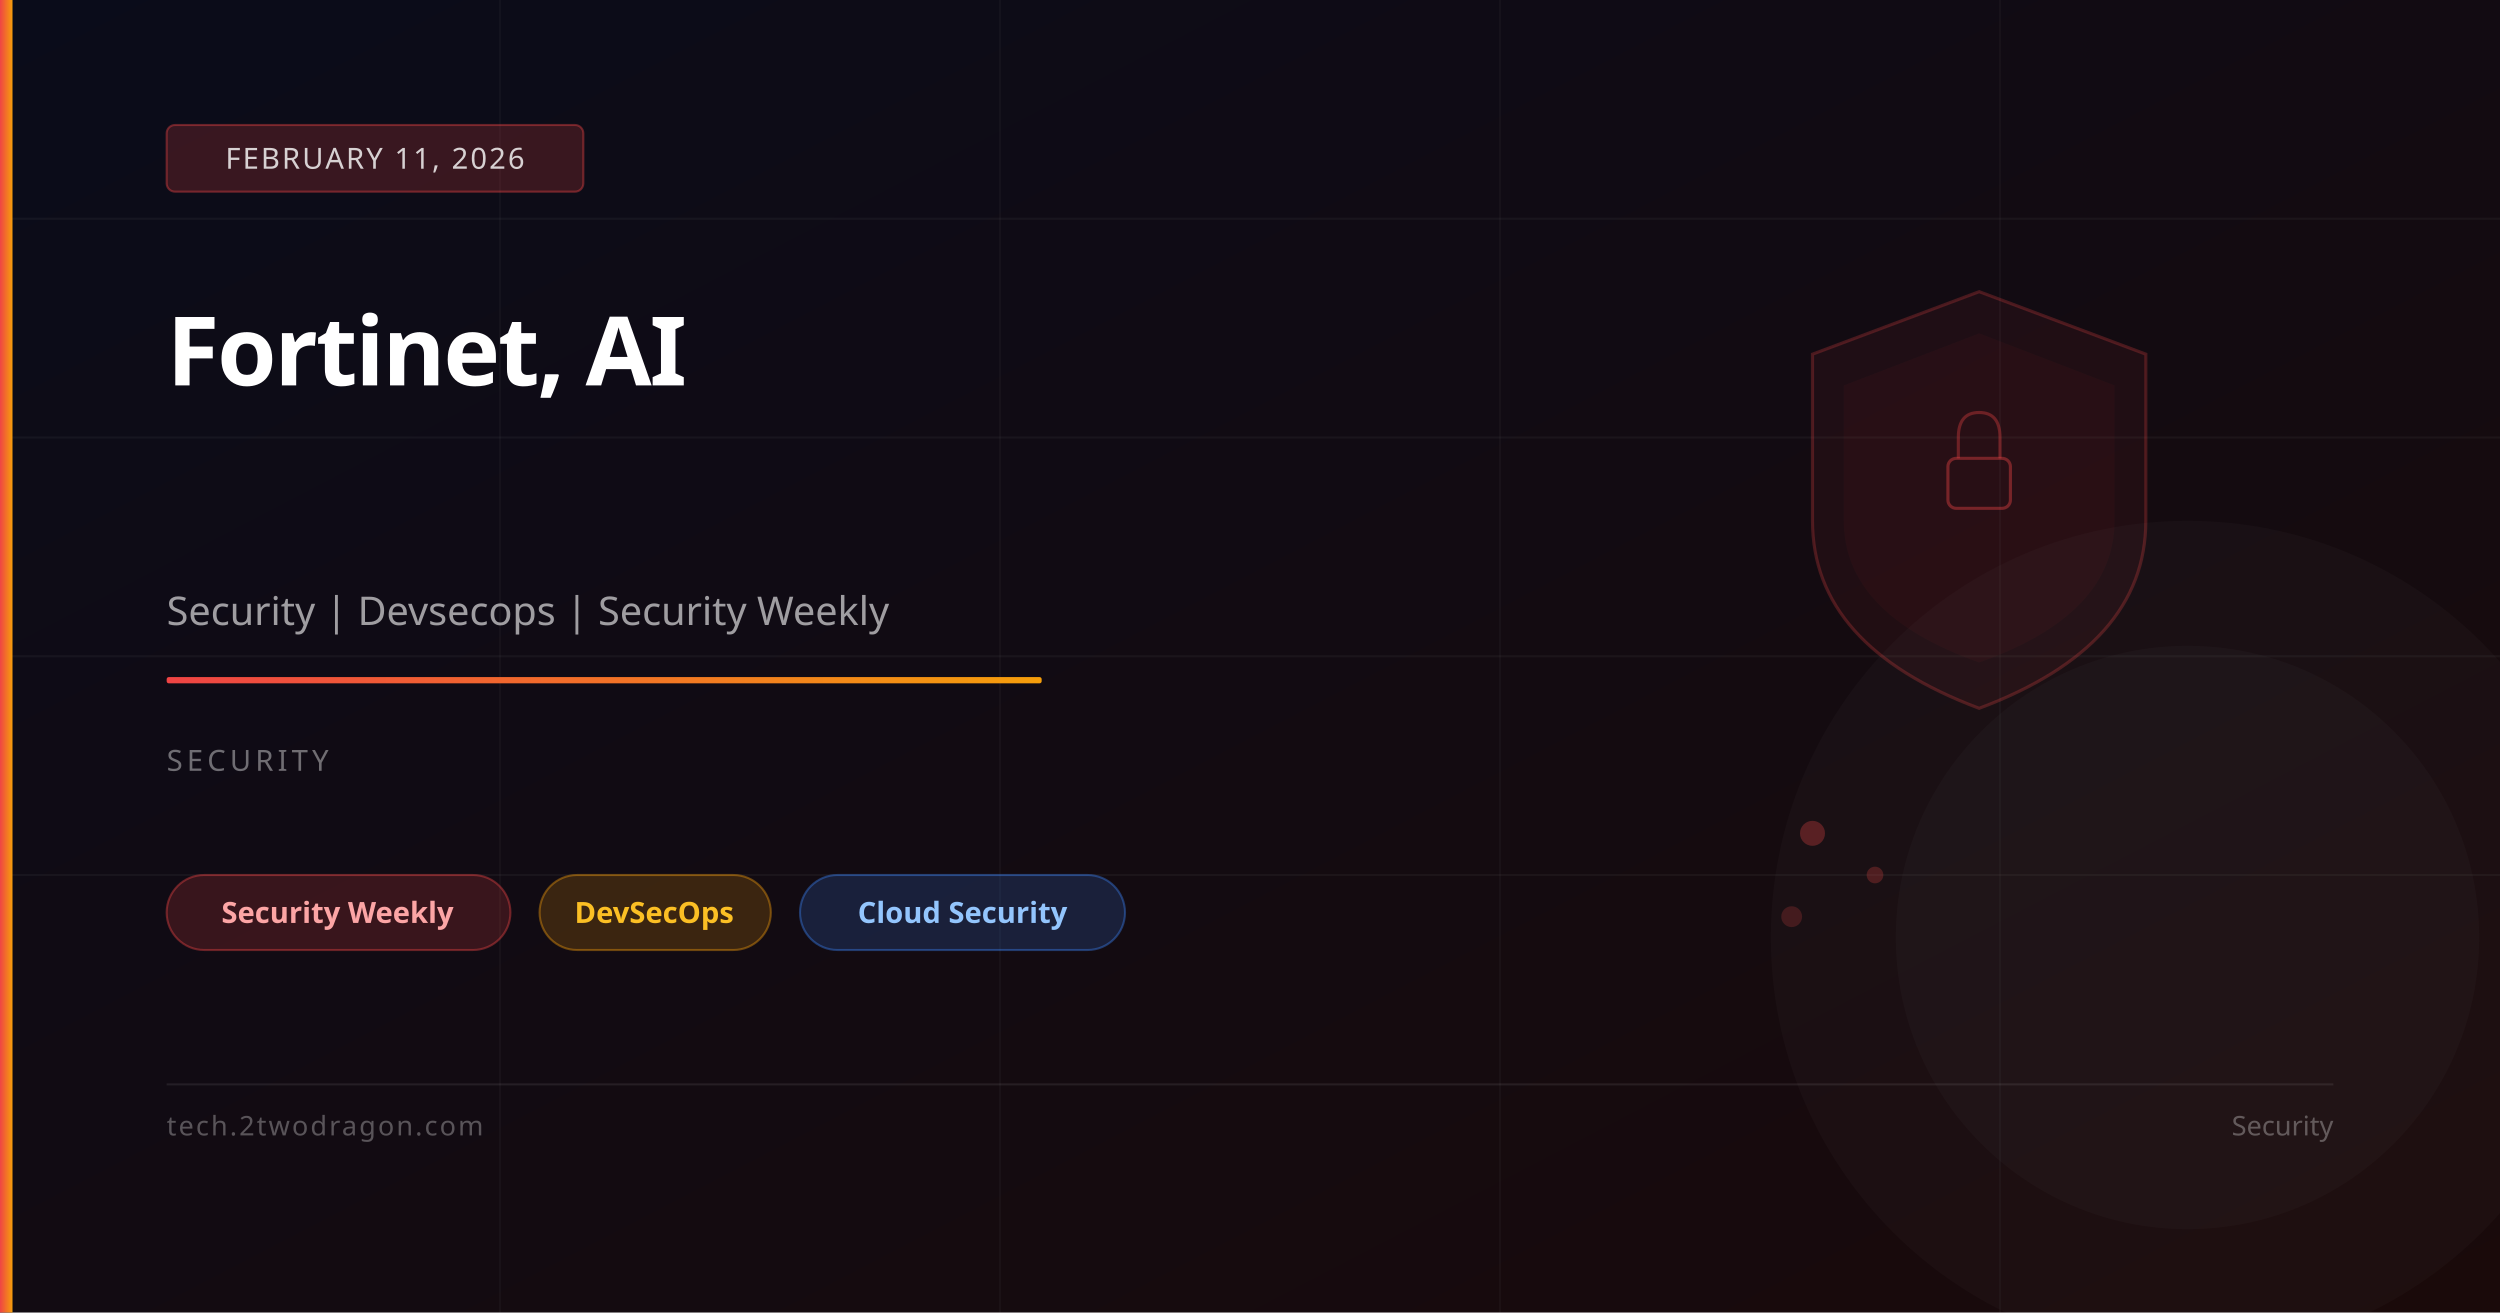
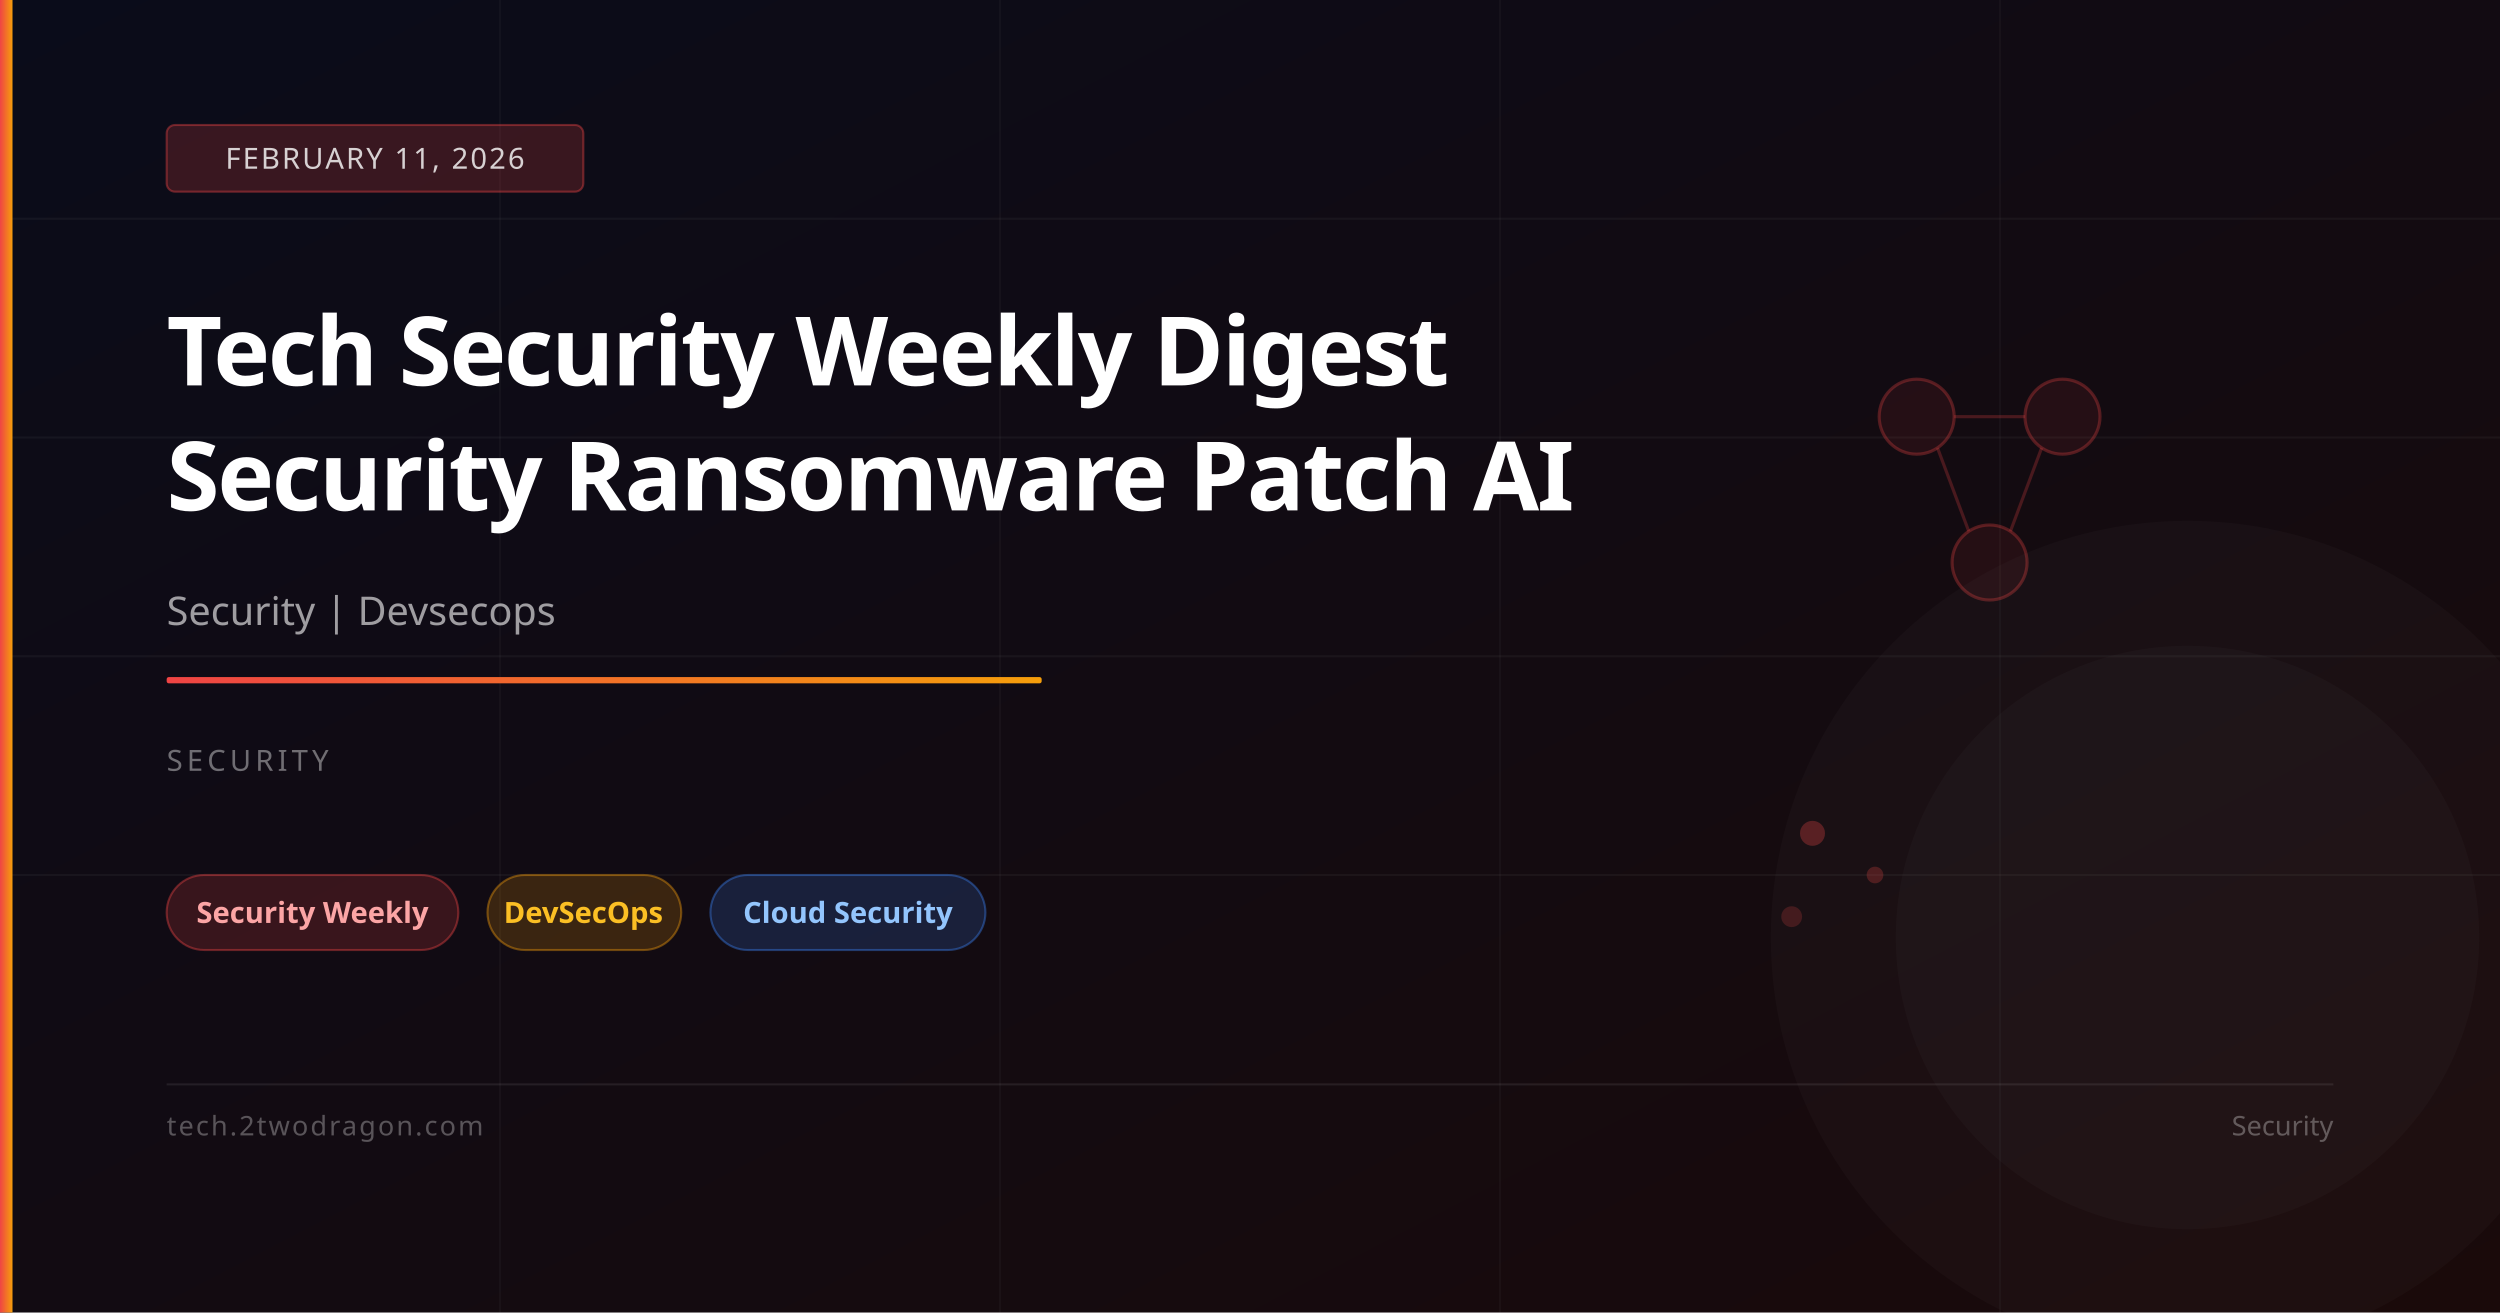
<svg xmlns="http://www.w3.org/2000/svg" viewBox="0 0 1200 630" width="1200" height="630">
  <defs>
    <linearGradient id="bg" x1="0%" y1="0%" x2="100%" y2="100%">
      <stop offset="0%" stop-color="#0a0c1a" />
      <stop offset="100%" stop-color="#1a0a0a" />
    </linearGradient>
    <linearGradient id="accent" x1="0%" y1="0%" x2="100%" y2="0%">
      <stop offset="0%" stop-color="#ef4444" />
      <stop offset="100%" stop-color="#f59e0b" />
    </linearGradient>
  </defs>
  <rect width="1200" height="630" fill="url(#bg)" />
  <line x1="0" y1="105" x2="1200" y2="105" stroke="rgba(255,255,255,0.04)" stroke-width="1" />
  <line x1="0" y1="210" x2="1200" y2="210" stroke="rgba(255,255,255,0.04)" stroke-width="1" />
  <line x1="0" y1="315" x2="1200" y2="315" stroke="rgba(255,255,255,0.04)" stroke-width="1" />
  <line x1="0" y1="420" x2="1200" y2="420" stroke="rgba(255,255,255,0.04)" stroke-width="1" />
  <line x1="240" y1="0" x2="240" y2="630" stroke="rgba(255,255,255,0.03)" stroke-width="1" />
  <line x1="480" y1="0" x2="480" y2="630" stroke="rgba(255,255,255,0.03)" stroke-width="1" />
  <line x1="720" y1="0" x2="720" y2="630" stroke="rgba(255,255,255,0.03)" stroke-width="1" />
  <line x1="960" y1="0" x2="960" y2="630" stroke="rgba(255,255,255,0.03)" stroke-width="1" />
-   <path d="M950,140 L1030,170 L1030,250 Q1030,310 950,340 Q870,310 870,250 L870,170 Z" fill="rgba(239,68,68,0.06)" stroke="rgba(239,68,68,0.25)" stroke-width="1.5" />
-   <path d="M950,160 L1015,185 L1015,250 Q1015,295 950,318 Q885,295 885,250 L885,185 Z" fill="rgba(239,68,68,0.04)" />
-   <rect x="935" y="220" width="30" height="24" rx="4" fill="none" stroke="rgba(239,68,68,0.4)" stroke-width="1.5" />
-   <path d="M940,220 L940,210 Q940,198 950,198 Q960,198 960,210 L960,220" fill="none" stroke="rgba(239,68,68,0.35)" stroke-width="1.5" />
+   <circle cx="920" cy="200" r="18" fill="rgba(239,68,68,0.08)" stroke="rgba(239,68,68,0.3)" stroke-width="1.5" />
+   <circle cx="990" cy="200" r="18" fill="rgba(239,68,68,0.08)" stroke="rgba(239,68,68,0.3)" stroke-width="1.5" />
+   <circle cx="955" cy="270" r="18" fill="rgba(239,68,68,0.08)" stroke="rgba(239,68,68,0.3)" stroke-width="1.5" />
+   <line x1="938" y1="200" x2="972" y2="200" stroke="rgba(239,68,68,0.25)" stroke-width="1.5" />
+   <line x1="930" y1="215" x2="945" y2="255" stroke="rgba(239,68,68,0.25)" stroke-width="1.5" />
+   <line x1="980" y1="215" x2="965" y2="255" stroke="rgba(239,68,68,0.25)" stroke-width="1.5" />
  <circle cx="870" cy="400" r="6" fill="rgba(239,68,68,0.3)" />
  <circle cx="900" cy="420" r="4" fill="rgba(239,68,68,0.25)" />
  <circle cx="860" cy="440" r="5" fill="rgba(239,68,68,0.2)" />
  <circle cx="1050" cy="450" r="200" fill="rgba(255,255,255,0.02)" />
  <circle cx="1050" cy="450" r="140" fill="rgba(255,255,255,0.02)" />
  <rect x="0" y="0" width="6" height="630" fill="url(#accent)" />
  <rect x="80" y="60" width="200" height="32" rx="4" fill="rgba(239,68,68,0.2)" stroke="rgba(239,68,68,0.4)" stroke-width="1" />
  <text x="180" y="81" font-family="system-ui,sans-serif" font-size="14" fill="rgba(255,255,255,0.8)" text-anchor="middle" letter-spacing="1">FEBRUARY 11, 2026</text>
-   <text x="80" y="185" font-family="system-ui,sans-serif" font-size="46" font-weight="700" fill="white" letter-spacing="-1">Fortinet, AI</text>
-   <text x="80" y="300" font-family="system-ui,sans-serif" font-size="19" fill="rgba(255,255,255,0.6)">Security | Devsecops | Security Weekly</text>
+   <text x="80" y="185" font-family="system-ui,sans-serif" font-size="46" font-weight="700" fill="white" letter-spacing="-1">Tech Security Weekly Digest</text>
+   <text x="80" y="245" font-family="system-ui,sans-serif" font-size="46" font-weight="700" fill="white" letter-spacing="-1">Security Ransomware Patch AI</text>
+   <text x="80" y="300" font-family="system-ui,sans-serif" font-size="19" fill="rgba(255,255,255,0.6)">Security | Devsecops</text>
  <rect x="80" y="325" width="420" height="3" rx="1" fill="url(#accent)" />
  <text x="80" y="370" font-family="system-ui,sans-serif" font-size="14" fill="rgba(255,255,255,0.4)" letter-spacing="2">SECURITY</text>
-   <rect x="80" y="420" width="165" height="36" rx="18" fill="rgba(239,68,68,0.18)" stroke="rgba(239,68,68,0.4)" stroke-width="1" />
-   <text x="162" y="443" font-family="system-ui,sans-serif" font-size="14" fill="#fca5a5" text-anchor="middle" font-weight="600">Security Weekly</text>
-   <rect x="259" y="420" width="111" height="36" rx="18" fill="rgba(245,158,11,0.18)" stroke="rgba(245,158,11,0.4)" stroke-width="1" />
-   <text x="314" y="443" font-family="system-ui,sans-serif" font-size="14" fill="#fbbf24" text-anchor="middle" font-weight="600">DevSecOps</text>
-   <rect x="384" y="420" width="156" height="36" rx="18" fill="rgba(59,130,246,0.18)" stroke="rgba(59,130,246,0.4)" stroke-width="1" />
-   <text x="462" y="443" font-family="system-ui,sans-serif" font-size="14" fill="#93c5fd" text-anchor="middle" font-weight="600">Cloud Security</text>
+   <rect x="80" y="420" width="140" height="36" rx="18" fill="rgba(239,68,68,0.18)" stroke="rgba(239,68,68,0.4)" stroke-width="1" />
+   <text x="150" y="443" font-family="system-ui,sans-serif" font-size="14" fill="#fca5a5" text-anchor="middle" font-weight="600">Security Weekly</text>
+   <rect x="234" y="420" width="93" height="36" rx="18" fill="rgba(245,158,11,0.18)" stroke="rgba(245,158,11,0.4)" stroke-width="1" />
+   <text x="280" y="443" font-family="system-ui,sans-serif" font-size="14" fill="#fbbf24" text-anchor="middle" font-weight="600">DevSecOps</text>
+   <rect x="341" y="420" width="132" height="36" rx="18" fill="rgba(59,130,246,0.18)" stroke="rgba(59,130,246,0.4)" stroke-width="1" />
+   <text x="407" y="443" font-family="system-ui,sans-serif" font-size="14" fill="#93c5fd" text-anchor="middle" font-weight="600">Cloud Security</text>
  <rect x="80" y="520" width="1040" height="1" fill="rgba(255,255,255,0.08)" />
  <text x="80" y="545" font-family="system-ui,sans-serif" font-size="13" fill="rgba(255,255,255,0.3)" letter-spacing="1">tech.2twodragon.com</text>
  <text x="1120" y="545" font-family="system-ui,sans-serif" font-size="13" fill="rgba(255,255,255,0.3)" text-anchor="end">Security</text>
</svg>
